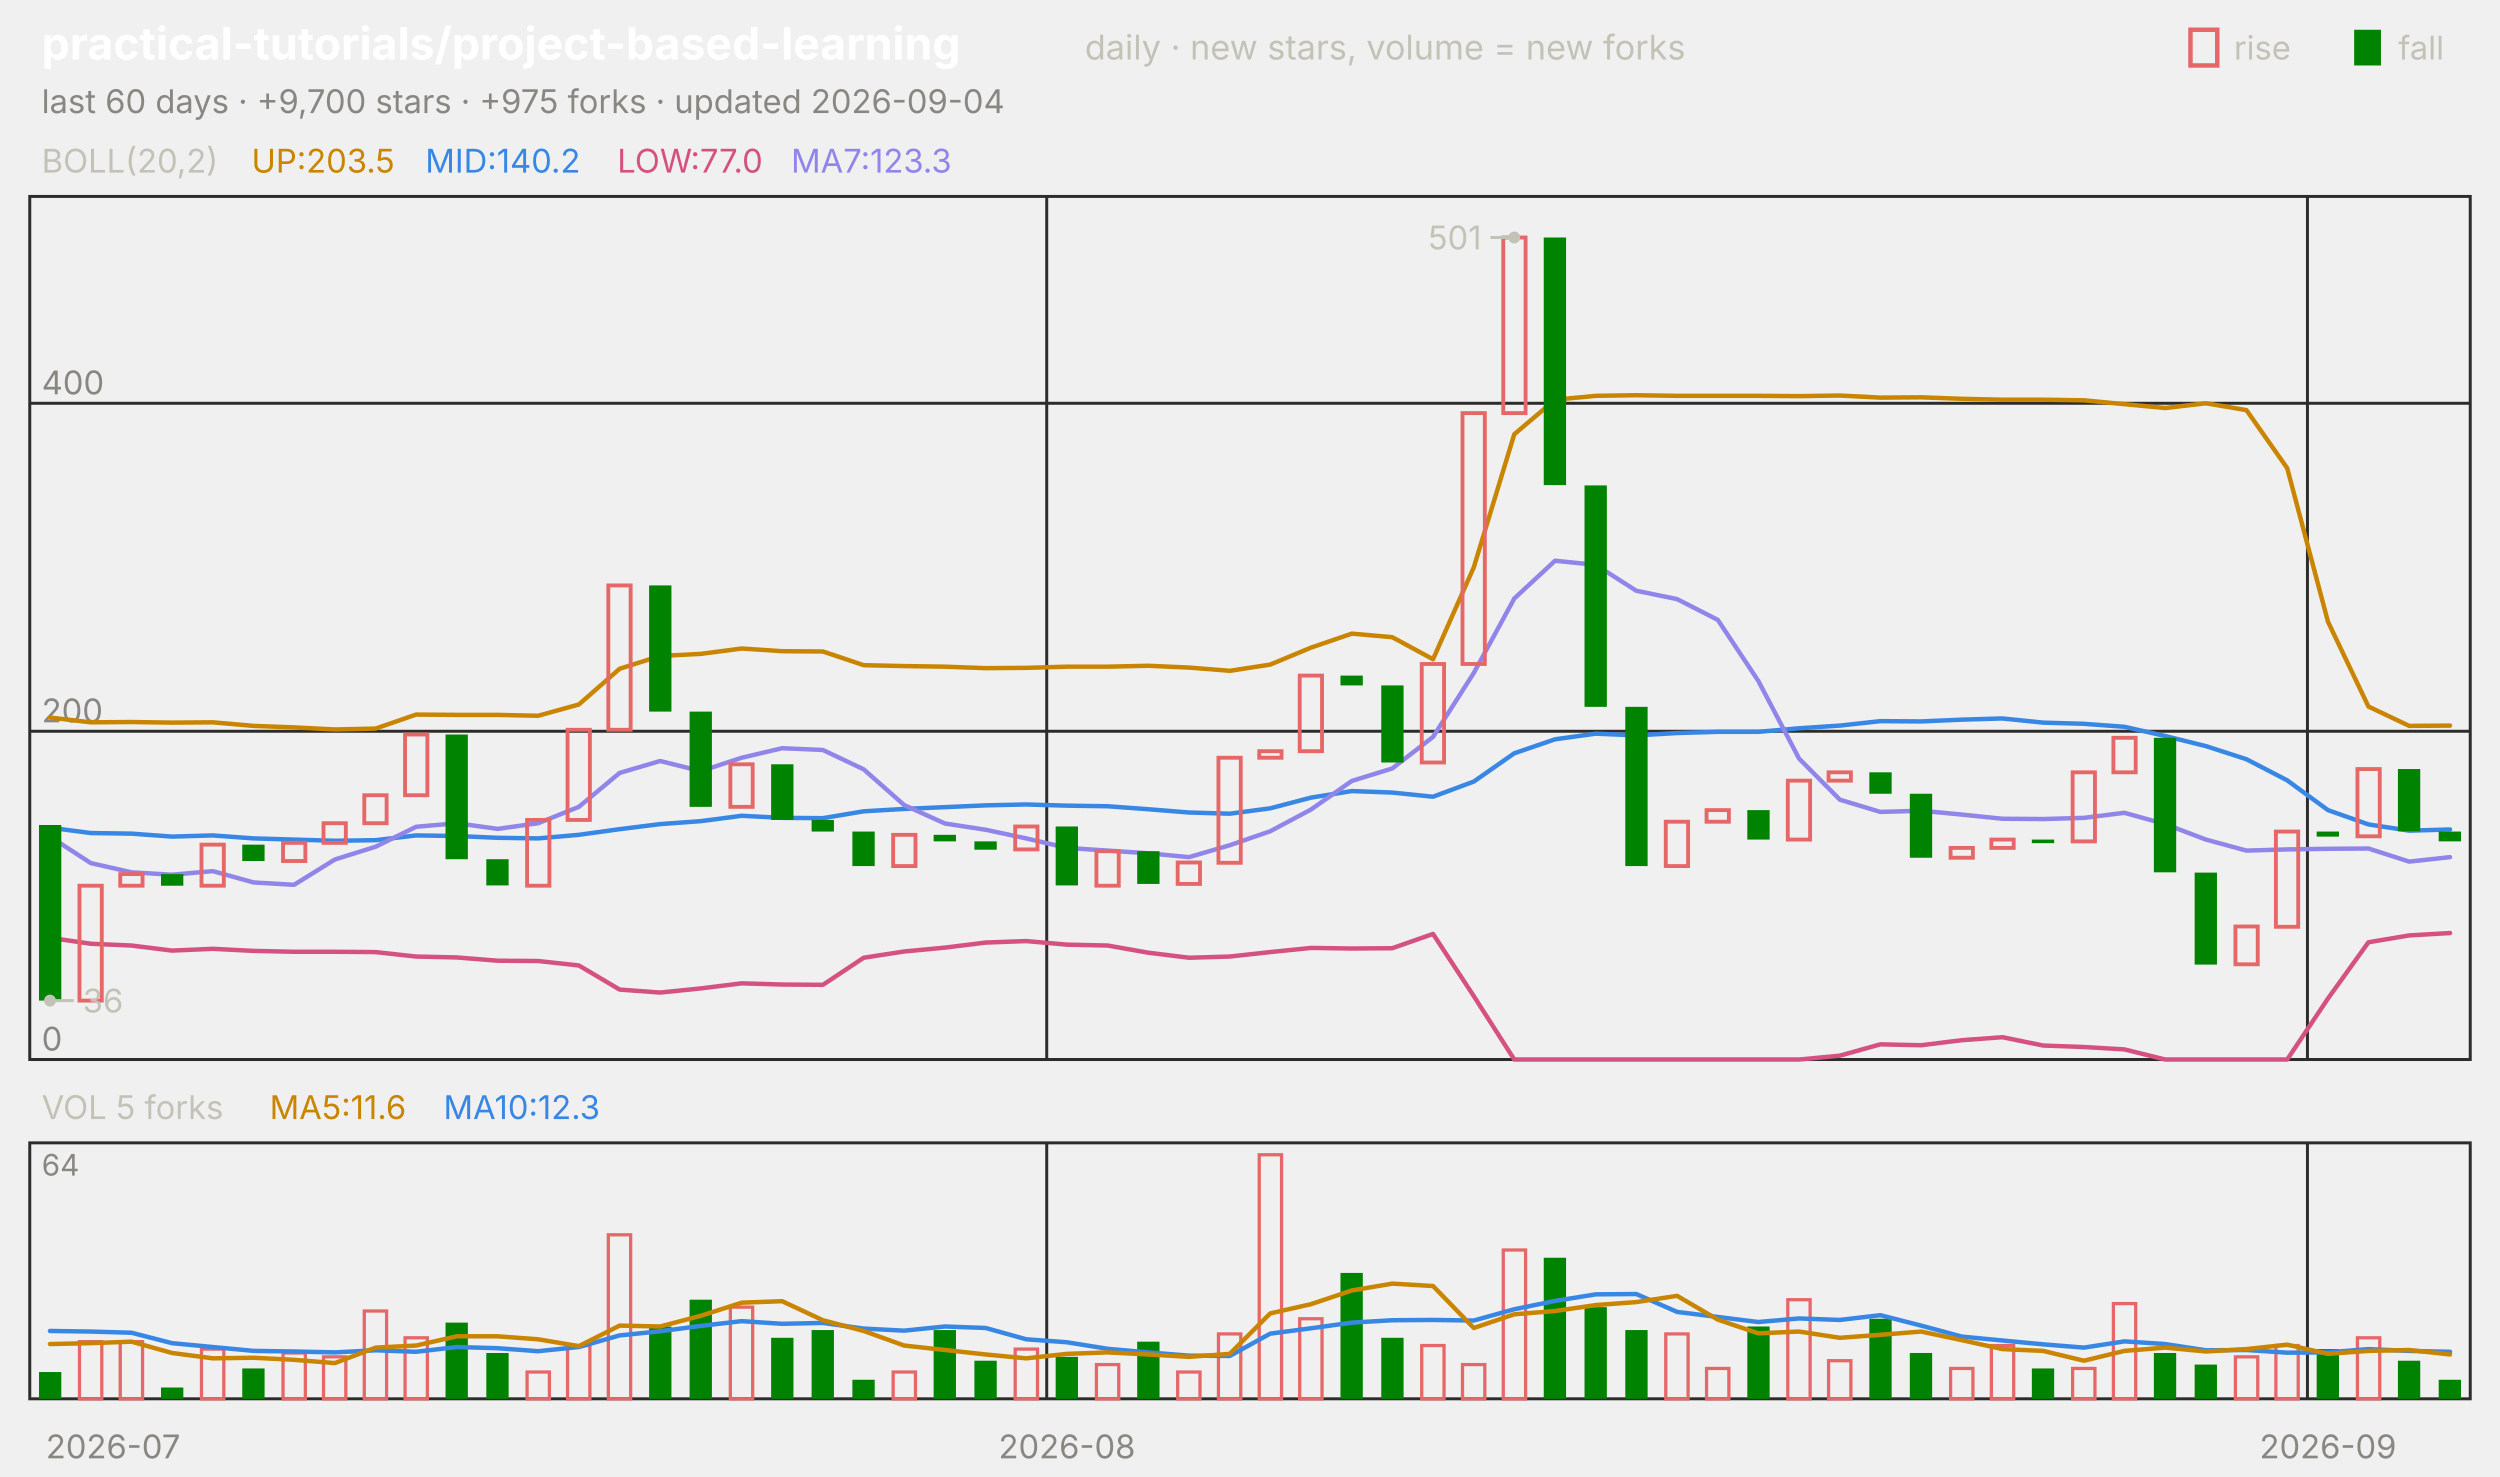
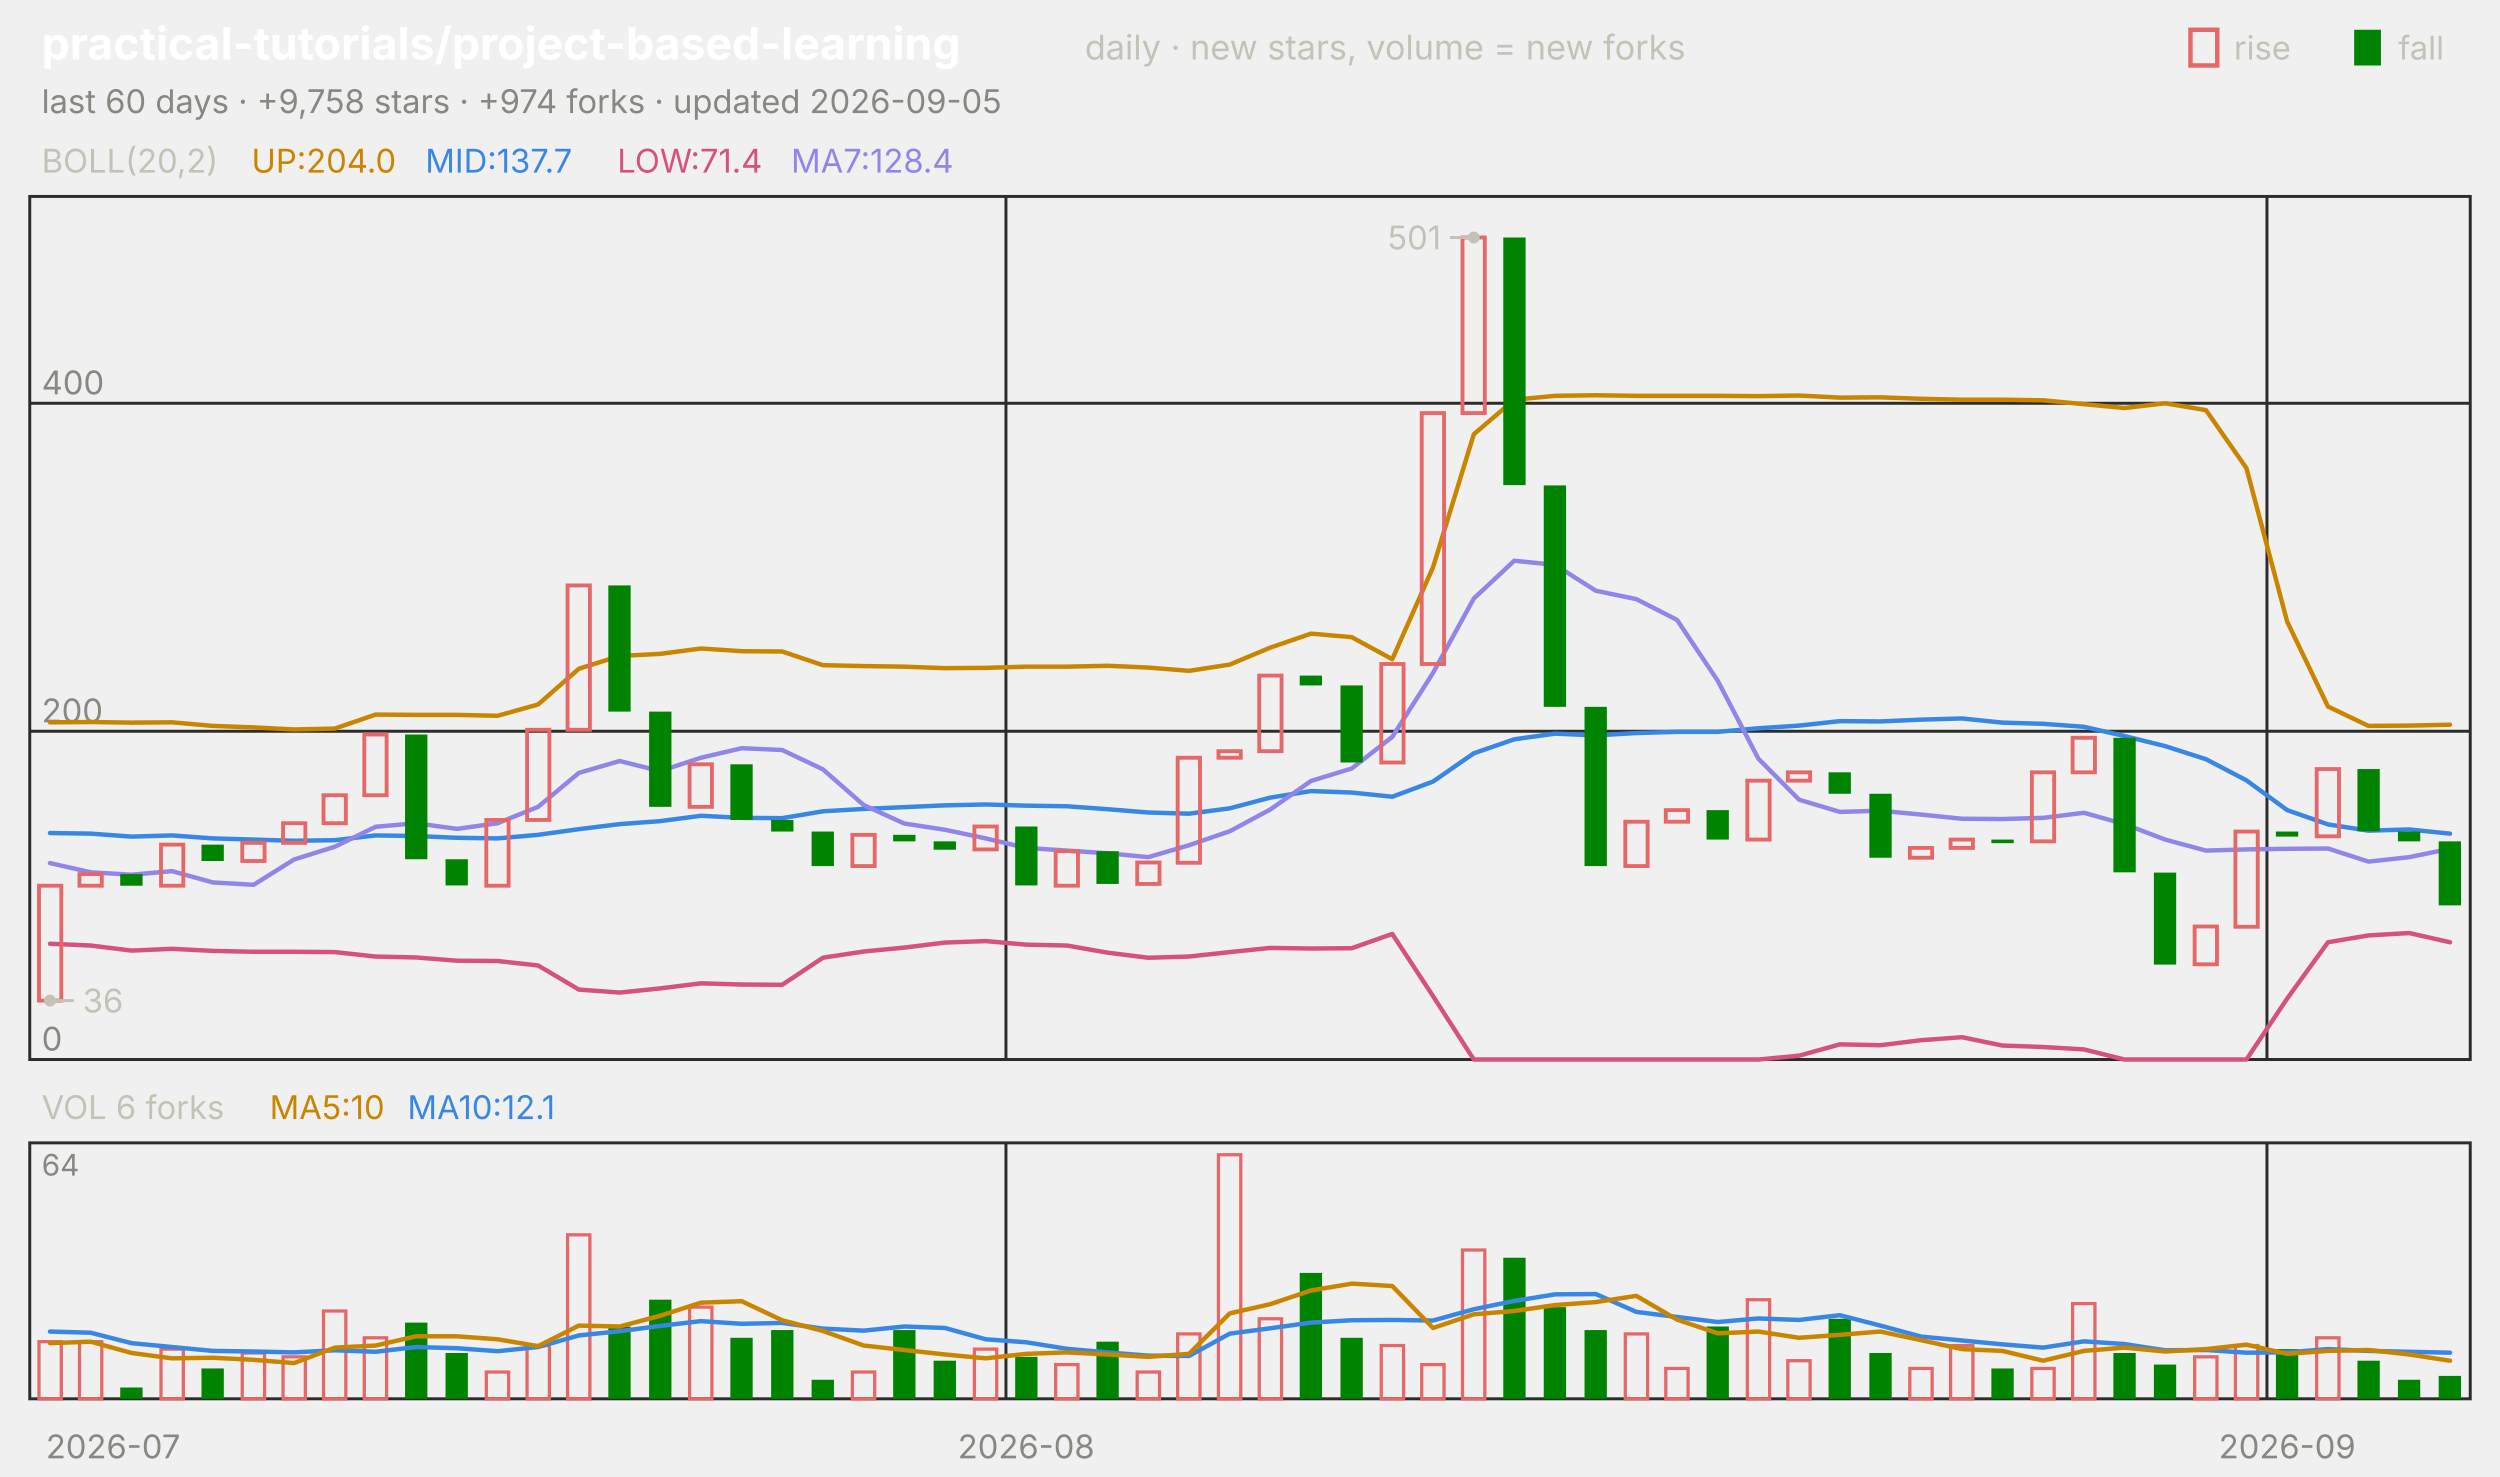
<svg xmlns="http://www.w3.org/2000/svg" viewBox="0 0 840 496" width="840" height="496" font-family="-apple-system,'Segoe UI',system-ui,sans-serif" role="img" aria-label="practical-tutorials/project-based-learning candlestick chart">
  <text x="14.0" y="20.0" font-size="15" fill="#ffffff" font-weight="650">practical-tutorials/project-based-learning</text>
  <text x="364.5" y="20.0" font-size="11.5" fill="#c3c2b7">daily · new stars, volume = new forks</text>
  <text x="805.8" y="20.0" font-size="11.0" fill="#c3c2b7">fall</text>
  <rect x="791" y="10" width="9" height="12" fill="#008300" />
  <text x="750.6" y="20.0" font-size="11.0" fill="#c3c2b7">rise</text>
  <rect x="736" y="10" width="9" height="12" fill="none" stroke="#e66767" stroke-width="1.5" />
-   <text x="14.0" y="38.0" font-size="11.0" fill="#898781">last 60 days · +9,700 stars · +975 forks · updated 2026-09-04</text>
+   <text x="14.0" y="38.0" font-size="11.0" fill="#898781">last 60 days · +9,758 stars · +974 forks · updated 2026-09-05</text>
  <rect x="10" y="66" width="820" height="290" fill="none" stroke="#2c2c2a" />
  <rect x="10" y="384" width="820" height="86" fill="none" stroke="#2c2c2a" />
  <text x="38.0" y="490.0" font-size="11.0" fill="#898781" text-anchor="middle">2026-07</text>
-   <line x1="351.7" y1="66.0" x2="351.7" y2="356.0" stroke="#2c2c2a" stroke-width="1.0" />
-   <line x1="351.7" y1="384.0" x2="351.7" y2="470.0" stroke="#2c2c2a" stroke-width="1.0" />
-   <text x="358.5" y="490.0" font-size="11.0" fill="#898781" text-anchor="middle">2026-08</text>
-   <line x1="775.3" y1="66.0" x2="775.3" y2="356.0" stroke="#2c2c2a" stroke-width="1.0" />
-   <line x1="775.3" y1="384.0" x2="775.3" y2="470.0" stroke="#2c2c2a" stroke-width="1.0" />
-   <text x="782.2" y="490.0" font-size="11.0" fill="#898781" text-anchor="middle">2026-09</text>
+   <line x1="338.0" y1="66.0" x2="338.0" y2="356.0" stroke="#2c2c2a" stroke-width="1.0" />
+   <line x1="338.0" y1="384.0" x2="338.0" y2="470.0" stroke="#2c2c2a" stroke-width="1.0" />
+   <text x="344.8" y="490.0" font-size="11.0" fill="#898781" text-anchor="middle">2026-08</text>
+   <line x1="761.7" y1="66.0" x2="761.7" y2="356.0" stroke="#2c2c2a" stroke-width="1.0" />
+   <line x1="761.7" y1="384.0" x2="761.7" y2="470.0" stroke="#2c2c2a" stroke-width="1.0" />
+   <text x="768.5" y="490.0" font-size="11.0" fill="#898781" text-anchor="middle">2026-09</text>
  <text x="14.0" y="58.0" font-size="11.0" fill="#c3c2b7">BOLL(20,2)</text>
-   <text x="84.5" y="58.0" font-size="11.0" fill="#c98500">UP:203.5</text>
-   <text x="142.9" y="58.0" font-size="11.0" fill="#3987e5">MID:140.2</text>
-   <text x="207.4" y="58.0" font-size="11.0" fill="#d55181">LOW:77.0</text>
-   <text x="265.8" y="58.0" font-size="11.0" fill="#9085e9">MA7:123.3</text>
+   <text x="84.5" y="58.0" font-size="11.0" fill="#c98500">UP:204.0</text>
+   <text x="142.9" y="58.0" font-size="11.0" fill="#3987e5">MID:137.7</text>
+   <text x="207.4" y="58.0" font-size="11.0" fill="#d55181">LOW:71.4</text>
+   <text x="265.8" y="58.0" font-size="11.0" fill="#9085e9">MA7:128.4</text>
  <line x1="10.0" y1="356.0" x2="830.0" y2="356.0" stroke="#2c2c2a" stroke-width="1.0" />
  <text x="14.0" y="353.0" font-size="11.0" fill="#898781">0</text>
  <line x1="10.0" y1="245.7" x2="830.0" y2="245.7" stroke="#2c2c2a" stroke-width="1.0" />
  <text x="14.0" y="242.7" font-size="11.0" fill="#898781">200</text>
  <line x1="10.0" y1="135.5" x2="830.0" y2="135.5" stroke="#2c2c2a" stroke-width="1.0" />
  <text x="14.0" y="132.5" font-size="11.0" fill="#898781">400</text>
-   <polyline points="16.8,241.1 30.5,242.7 44.2,242.6 57.8,242.8 71.5,242.7 85.2,243.9 98.8,244.4 112.5,245.1 126.2,244.8 139.8,240.1 153.5,240.2 167.2,240.2 180.8,240.5 194.5,236.7 208.2,224.7 221.8,220.4 235.5,219.7 249.2,217.9 262.8,218.8 276.5,218.9 290.2,223.5 303.8,223.8 317.5,224.0 331.2,224.5 344.8,224.4 358.5,224.0 372.2,224.0 385.8,223.7 399.5,224.3 413.2,225.4 426.8,223.3 440.5,217.6 454.2,212.9 467.8,214.1 481.5,221.5 495.2,190.6 508.8,145.9 522.5,134.3 536.2,133.0 549.8,132.8 563.5,133.0 577.2,133.0 590.8,133.0 604.5,133.1 618.2,132.9 631.8,133.6 645.5,133.5 659.2,134.0 672.8,134.3 686.5,134.3 700.2,134.5 713.8,135.8 727.5,137.1 741.2,135.5 754.8,137.8 768.5,157.3 782.2,208.9 795.8,237.4 809.5,243.9 823.2,243.8" fill="none" stroke="#c98500" stroke-width="1.5" stroke-linejoin="round" stroke-linecap="round" />
-   <polyline points="16.8,278.1 30.5,279.9 44.2,280.1 57.8,281.1 71.5,280.7 85.2,281.7 98.8,282.1 112.5,282.5 126.2,282.3 139.8,280.7 153.5,280.9 167.2,281.5 180.8,281.7 194.5,280.5 208.2,278.6 221.8,276.9 235.5,275.9 249.2,274.1 262.8,274.8 276.5,274.9 290.2,272.6 303.8,271.8 317.5,271.2 331.2,270.6 344.8,270.3 358.5,270.7 372.2,270.9 385.8,271.9 399.5,273.0 413.2,273.4 426.8,271.6 440.5,268.0 454.2,265.8 467.8,266.3 481.5,267.7 495.2,262.6 508.8,253.1 522.5,248.4 536.2,246.5 549.8,247.1 563.5,246.3 577.2,245.9 590.8,245.9 604.5,244.7 618.2,243.8 631.8,242.3 645.5,242.4 659.2,241.8 672.8,241.4 686.5,242.8 700.2,243.2 713.8,244.2 727.5,247.3 741.2,250.7 754.8,255.1 768.5,262.2 782.2,272.2 795.8,277.0 809.5,279.1 823.2,278.7" fill="none" stroke="#3987e5" stroke-width="1.5" stroke-linejoin="round" stroke-linecap="round" />
-   <polyline points="16.8,315.1 30.5,317.1 44.2,317.7 57.8,319.4 71.5,318.8 85.2,319.5 98.8,319.8 112.5,319.8 126.2,319.9 139.8,321.4 153.5,321.7 167.2,322.8 180.8,322.9 194.5,324.4 208.2,332.5 221.8,333.5 235.5,332.1 249.2,330.4 262.8,330.8 276.5,330.9 290.2,321.8 303.8,319.7 317.5,318.4 331.2,316.7 344.8,316.2 358.5,317.4 372.2,317.7 385.8,320.1 399.5,321.8 413.2,321.4 426.8,319.9 440.5,318.5 454.2,318.7 467.8,318.6 481.5,313.8 495.2,334.7 508.8,356.0 522.5,356.0 536.2,356.0 549.8,356.0 563.5,356.0 577.2,356.0 590.8,356.0 604.5,356.0 618.2,354.7 631.8,350.9 645.5,351.2 659.2,349.5 672.8,348.5 686.5,351.3 700.2,351.8 713.8,352.6 727.5,356.0 741.2,356.0 754.8,356.0 768.5,356.0 782.2,335.5 795.8,316.6 809.5,314.3 823.2,313.5" fill="none" stroke="#d55181" stroke-width="1.5" stroke-linejoin="round" stroke-linecap="round" />
-   <polyline points="16.8,281.1 30.5,290.0 44.2,293.1 57.8,293.9 71.5,292.7 85.2,296.5 98.8,297.3 112.5,288.8 126.2,284.5 139.8,277.8 153.5,276.6 167.2,278.5 180.8,276.6 194.5,271.1 208.2,259.7 221.8,255.7 235.5,259.1 249.2,254.6 262.8,251.4 276.5,252.0 290.2,258.5 303.8,270.5 317.5,276.7 331.2,278.8 344.8,281.7 358.5,284.9 372.2,285.8 385.8,286.7 399.5,288.0 413.2,284.0 426.8,279.3 440.5,272.0 454.2,262.4 467.8,258.2 481.5,247.6 495.2,226.1 508.8,201.1 522.5,188.4 536.2,189.8 549.8,198.5 563.5,201.3 577.2,208.3 590.8,228.8 604.5,254.9 618.2,268.7 631.8,272.8 645.5,272.4 659.2,273.7 672.8,275.1 686.5,275.2 700.2,274.8 713.8,273.1 727.5,276.9 741.2,282.1 754.8,285.8 768.5,285.4 782.2,285.2 795.8,285.1 809.5,289.5 823.2,288.0" fill="none" stroke="#9085e9" stroke-width="1.5" stroke-linejoin="round" stroke-linecap="round" />
-   <rect x="13.1" y="277.2" width="7.5" height="59.0" fill="#008300" />
-   <rect x="26.7" y="297.6" width="7.5" height="38.6" fill="none" stroke="#e66767" stroke-width="1.3" />
-   <rect x="40.4" y="293.7" width="7.5" height="3.9" fill="none" stroke="#e66767" stroke-width="1.3" />
-   <rect x="54.1" y="293.7" width="7.5" height="3.9" fill="#008300" />
-   <rect x="67.7" y="283.8" width="7.5" height="13.8" fill="none" stroke="#e66767" stroke-width="1.3" />
-   <rect x="81.4" y="283.8" width="7.5" height="5.5" fill="#008300" />
-   <rect x="95.1" y="283.2" width="7.5" height="6.1" fill="none" stroke="#e66767" stroke-width="1.3" />
-   <rect x="108.7" y="276.6" width="7.5" height="6.6" fill="none" stroke="#e66767" stroke-width="1.3" />
-   <rect x="122.4" y="267.2" width="7.5" height="9.4" fill="none" stroke="#e66767" stroke-width="1.3" />
-   <rect x="136.1" y="246.8" width="7.5" height="20.4" fill="none" stroke="#e66767" stroke-width="1.3" />
-   <rect x="149.7" y="246.8" width="7.5" height="41.9" fill="#008300" />
-   <rect x="163.4" y="288.7" width="7.5" height="8.8" fill="#008300" />
-   <rect x="177.1" y="275.5" width="7.5" height="22.1" fill="none" stroke="#e66767" stroke-width="1.3" />
-   <rect x="190.7" y="245.2" width="7.5" height="30.3" fill="none" stroke="#e66767" stroke-width="1.3" />
-   <rect x="204.4" y="196.7" width="7.5" height="48.5" fill="none" stroke="#e66767" stroke-width="1.3" />
-   <rect x="218.1" y="196.7" width="7.5" height="42.4" fill="#008300" />
-   <rect x="231.7" y="239.1" width="7.5" height="32.0" fill="#008300" />
-   <rect x="245.4" y="256.8" width="7.5" height="14.3" fill="none" stroke="#e66767" stroke-width="1.3" />
-   <rect x="259.1" y="256.8" width="7.5" height="18.7" fill="#008300" />
-   <rect x="272.7" y="275.5" width="7.5" height="3.9" fill="#008300" />
-   <rect x="286.4" y="279.4" width="7.5" height="11.6" fill="#008300" />
-   <rect x="300.1" y="280.5" width="7.5" height="10.5" fill="none" stroke="#e66767" stroke-width="1.3" />
-   <rect x="313.7" y="280.5" width="7.5" height="2.2" fill="#008300" />
-   <rect x="327.4" y="282.7" width="7.5" height="2.8" fill="#008300" />
-   <rect x="341.1" y="277.7" width="7.5" height="7.7" fill="none" stroke="#e66767" stroke-width="1.3" />
-   <rect x="354.7" y="277.7" width="7.5" height="19.8" fill="#008300" />
-   <rect x="368.4" y="286.0" width="7.5" height="11.6" fill="none" stroke="#e66767" stroke-width="1.3" />
-   <rect x="382.1" y="286.0" width="7.5" height="11.0" fill="#008300" />
-   <rect x="395.7" y="289.8" width="7.5" height="7.2" fill="none" stroke="#e66767" stroke-width="1.3" />
-   <rect x="409.4" y="254.6" width="7.5" height="35.3" fill="none" stroke="#e66767" stroke-width="1.3" />
-   <rect x="423.1" y="252.4" width="7.5" height="2.2" fill="none" stroke="#e66767" stroke-width="1.3" />
-   <rect x="436.7" y="227.0" width="7.5" height="25.4" fill="none" stroke="#e66767" stroke-width="1.3" />
-   <rect x="450.4" y="227.0" width="7.5" height="3.3" fill="#008300" />
-   <rect x="464.1" y="230.3" width="7.5" height="25.9" fill="#008300" />
-   <rect x="477.7" y="223.1" width="7.5" height="33.1" fill="none" stroke="#e66767" stroke-width="1.3" />
-   <rect x="491.4" y="138.8" width="7.5" height="84.3" fill="none" stroke="#e66767" stroke-width="1.3" />
-   <rect x="505.1" y="79.8" width="7.5" height="59.0" fill="none" stroke="#e66767" stroke-width="1.3" />
-   <rect x="518.7" y="79.8" width="7.5" height="83.2" fill="#008300" />
-   <rect x="532.4" y="163.1" width="7.5" height="74.4" fill="#008300" />
-   <rect x="546.1" y="237.5" width="7.5" height="53.5" fill="#008300" />
-   <rect x="559.7" y="276.1" width="7.5" height="14.9" fill="none" stroke="#e66767" stroke-width="1.3" />
-   <rect x="573.4" y="272.2" width="7.5" height="3.9" fill="none" stroke="#e66767" stroke-width="1.3" />
-   <rect x="587.1" y="272.2" width="7.5" height="9.9" fill="#008300" />
-   <rect x="600.7" y="262.3" width="7.5" height="19.8" fill="none" stroke="#e66767" stroke-width="1.3" />
-   <rect x="614.4" y="259.5" width="7.5" height="2.8" fill="none" stroke="#e66767" stroke-width="1.3" />
-   <rect x="628.1" y="259.5" width="7.5" height="7.2" fill="#008300" />
-   <rect x="641.7" y="266.7" width="7.5" height="21.5" fill="#008300" />
-   <rect x="655.4" y="284.9" width="7.5" height="3.3" fill="none" stroke="#e66767" stroke-width="1.3" />
-   <rect x="669.1" y="282.1" width="7.5" height="2.8" fill="none" stroke="#e66767" stroke-width="1.3" />
-   <rect x="682.7" y="282.1" width="7.5" height="1.2" fill="#008300" />
-   <rect x="696.4" y="259.5" width="7.5" height="23.2" fill="none" stroke="#e66767" stroke-width="1.3" />
-   <rect x="710.1" y="247.9" width="7.5" height="11.6" fill="none" stroke="#e66767" stroke-width="1.3" />
-   <rect x="723.7" y="247.9" width="7.5" height="45.2" fill="#008300" />
-   <rect x="737.4" y="293.2" width="7.5" height="30.9" fill="#008300" />
-   <rect x="751.1" y="311.3" width="7.5" height="12.7" fill="none" stroke="#e66767" stroke-width="1.3" />
-   <rect x="764.7" y="279.4" width="7.5" height="32.0" fill="none" stroke="#e66767" stroke-width="1.3" />
-   <rect x="778.4" y="279.4" width="7.5" height="1.7" fill="#008300" />
-   <rect x="792.1" y="258.4" width="7.5" height="22.6" fill="none" stroke="#e66767" stroke-width="1.3" />
-   <rect x="805.7" y="258.4" width="7.5" height="20.9" fill="#008300" />
-   <rect x="819.4" y="279.4" width="7.5" height="3.3" fill="#008300" />
-   <circle cx="508.8" cy="79.8" r="2" fill="#c3c2b7" />
-   <line x1="508.8" y1="79.8" x2="500.8" y2="79.8" stroke="#c3c2b7" stroke-width="1.0" />
-   <text x="497.8" y="83.8" font-size="11.0" fill="#c3c2b7" text-anchor="end">501</text>
+   <polyline points="16.8,242.7 30.5,242.6 44.2,242.8 57.8,242.7 71.5,243.9 85.2,244.4 98.8,245.1 112.5,244.8 126.2,240.1 139.8,240.2 153.5,240.2 167.2,240.5 180.8,236.7 194.5,224.7 208.2,220.4 221.8,219.7 235.5,217.9 249.2,218.8 262.8,218.9 276.5,223.5 290.2,223.8 303.8,224.0 317.5,224.5 331.2,224.4 344.8,224.0 358.5,224.0 372.2,223.7 385.8,224.3 399.5,225.4 413.2,223.3 426.8,217.6 440.5,212.9 454.2,214.1 467.8,221.5 481.5,190.6 495.2,145.9 508.8,134.3 522.5,133.0 536.2,132.8 549.8,133.0 563.5,133.0 577.2,133.0 590.8,133.1 604.5,132.9 618.2,133.6 631.8,133.5 645.5,134.0 659.2,134.3 672.8,134.3 686.5,134.5 700.2,135.8 713.8,137.1 727.5,135.5 741.2,137.8 754.8,157.3 768.5,208.9 782.2,237.4 795.8,243.9 809.5,243.8 823.2,243.5" fill="none" stroke="#c98500" stroke-width="1.5" stroke-linejoin="round" stroke-linecap="round" />
+   <polyline points="16.8,279.9 30.5,280.1 44.2,281.1 57.8,280.7 71.5,281.7 85.2,282.1 98.8,282.5 112.5,282.3 126.2,280.7 139.8,280.9 153.5,281.5 167.2,281.7 180.8,280.5 194.5,278.6 208.2,276.9 221.8,275.9 235.5,274.1 249.2,274.8 262.8,274.9 276.5,272.6 290.2,271.8 303.8,271.2 317.5,270.6 331.2,270.3 344.8,270.7 358.5,270.9 372.2,271.9 385.8,273.0 399.5,273.4 413.2,271.6 426.8,268.0 440.5,265.8 454.2,266.3 467.8,267.7 481.5,262.6 495.2,253.1 508.8,248.4 522.5,246.5 536.2,247.1 549.8,246.3 563.5,245.9 577.2,245.9 590.8,244.7 604.5,243.8 618.2,242.3 631.8,242.4 645.5,241.8 659.2,241.4 672.8,242.8 686.5,243.2 700.2,244.2 713.8,247.3 727.5,250.7 741.2,255.1 754.8,262.2 768.5,272.2 782.2,277.0 795.8,279.1 809.5,278.7 823.2,280.1" fill="none" stroke="#3987e5" stroke-width="1.5" stroke-linejoin="round" stroke-linecap="round" />
+   <polyline points="16.8,317.1 30.5,317.7 44.2,319.4 57.8,318.8 71.5,319.5 85.2,319.8 98.8,319.8 112.5,319.9 126.2,321.4 139.8,321.7 153.5,322.8 167.2,322.9 180.8,324.4 194.5,332.5 208.2,333.5 221.8,332.1 235.5,330.4 249.2,330.8 262.8,330.9 276.5,321.8 290.2,319.7 303.8,318.4 317.5,316.7 331.2,316.2 344.8,317.4 358.5,317.7 372.2,320.1 385.8,321.8 399.5,321.4 413.2,319.9 426.8,318.5 440.5,318.7 454.2,318.6 467.8,313.8 481.5,334.7 495.2,356.0 508.8,356.0 522.5,356.0 536.2,356.0 549.8,356.0 563.5,356.0 577.2,356.0 590.8,356.0 604.5,354.7 618.2,350.9 631.8,351.2 645.5,349.5 659.2,348.5 672.8,351.3 686.5,351.8 700.2,352.6 713.8,356.0 727.5,356.0 741.2,356.0 754.8,356.0 768.5,335.5 782.2,316.6 795.8,314.3 809.5,313.5 823.2,316.6" fill="none" stroke="#d55181" stroke-width="1.5" stroke-linejoin="round" stroke-linecap="round" />
+   <polyline points="16.8,290.0 30.5,293.1 44.2,293.9 57.8,292.7 71.5,296.5 85.2,297.3 98.8,288.8 112.5,284.5 126.2,277.8 139.8,276.6 153.5,278.5 167.2,276.6 180.8,271.1 194.5,259.7 208.2,255.7 221.8,259.1 235.5,254.6 249.2,251.4 262.8,252.0 276.5,258.5 290.2,270.5 303.8,276.7 317.5,278.8 331.2,281.7 344.8,284.9 358.5,285.8 372.2,286.7 385.8,288.0 399.5,284.0 413.2,279.3 426.8,272.0 440.5,262.4 454.2,258.2 467.8,247.6 481.5,226.1 495.2,201.1 508.8,188.4 522.5,189.8 536.2,198.5 549.8,201.3 563.5,208.3 577.2,228.8 590.8,254.9 604.5,268.7 618.2,272.8 631.8,272.4 645.5,273.7 659.2,275.1 672.8,275.2 686.5,274.8 700.2,273.1 713.8,276.9 727.5,282.1 741.2,285.8 754.8,285.4 768.5,285.2 782.2,285.1 795.8,289.5 809.5,288.0 823.2,285.2" fill="none" stroke="#9085e9" stroke-width="1.5" stroke-linejoin="round" stroke-linecap="round" />
+   <rect x="13.1" y="297.6" width="7.5" height="38.6" fill="none" stroke="#e66767" stroke-width="1.3" />
+   <rect x="26.7" y="293.7" width="7.5" height="3.9" fill="none" stroke="#e66767" stroke-width="1.3" />
+   <rect x="40.4" y="293.7" width="7.5" height="3.9" fill="#008300" />
+   <rect x="54.1" y="283.8" width="7.5" height="13.8" fill="none" stroke="#e66767" stroke-width="1.3" />
+   <rect x="67.7" y="283.8" width="7.5" height="5.5" fill="#008300" />
+   <rect x="81.4" y="283.2" width="7.5" height="6.1" fill="none" stroke="#e66767" stroke-width="1.3" />
+   <rect x="95.1" y="276.6" width="7.5" height="6.6" fill="none" stroke="#e66767" stroke-width="1.3" />
+   <rect x="108.7" y="267.2" width="7.5" height="9.4" fill="none" stroke="#e66767" stroke-width="1.3" />
+   <rect x="122.4" y="246.8" width="7.5" height="20.4" fill="none" stroke="#e66767" stroke-width="1.3" />
+   <rect x="136.1" y="246.8" width="7.5" height="41.9" fill="#008300" />
+   <rect x="149.7" y="288.7" width="7.5" height="8.8" fill="#008300" />
+   <rect x="163.4" y="275.5" width="7.5" height="22.1" fill="none" stroke="#e66767" stroke-width="1.3" />
+   <rect x="177.1" y="245.2" width="7.5" height="30.3" fill="none" stroke="#e66767" stroke-width="1.3" />
+   <rect x="190.7" y="196.7" width="7.5" height="48.5" fill="none" stroke="#e66767" stroke-width="1.3" />
+   <rect x="204.4" y="196.7" width="7.5" height="42.4" fill="#008300" />
+   <rect x="218.1" y="239.1" width="7.5" height="32.0" fill="#008300" />
+   <rect x="231.7" y="256.8" width="7.5" height="14.3" fill="none" stroke="#e66767" stroke-width="1.3" />
+   <rect x="245.4" y="256.8" width="7.5" height="18.7" fill="#008300" />
+   <rect x="259.1" y="275.5" width="7.5" height="3.9" fill="#008300" />
+   <rect x="272.7" y="279.4" width="7.5" height="11.6" fill="#008300" />
+   <rect x="286.4" y="280.5" width="7.5" height="10.5" fill="none" stroke="#e66767" stroke-width="1.3" />
+   <rect x="300.1" y="280.5" width="7.5" height="2.2" fill="#008300" />
+   <rect x="313.7" y="282.7" width="7.5" height="2.8" fill="#008300" />
+   <rect x="327.4" y="277.7" width="7.5" height="7.7" fill="none" stroke="#e66767" stroke-width="1.3" />
+   <rect x="341.1" y="277.7" width="7.5" height="19.8" fill="#008300" />
+   <rect x="354.7" y="286.0" width="7.5" height="11.6" fill="none" stroke="#e66767" stroke-width="1.3" />
+   <rect x="368.4" y="286.0" width="7.5" height="11.0" fill="#008300" />
+   <rect x="382.1" y="289.8" width="7.5" height="7.2" fill="none" stroke="#e66767" stroke-width="1.3" />
+   <rect x="395.7" y="254.6" width="7.5" height="35.3" fill="none" stroke="#e66767" stroke-width="1.3" />
+   <rect x="409.4" y="252.4" width="7.5" height="2.2" fill="none" stroke="#e66767" stroke-width="1.3" />
+   <rect x="423.1" y="227.0" width="7.5" height="25.4" fill="none" stroke="#e66767" stroke-width="1.3" />
+   <rect x="436.7" y="227.0" width="7.5" height="3.3" fill="#008300" />
+   <rect x="450.4" y="230.3" width="7.5" height="25.9" fill="#008300" />
+   <rect x="464.1" y="223.1" width="7.5" height="33.1" fill="none" stroke="#e66767" stroke-width="1.3" />
+   <rect x="477.7" y="138.8" width="7.5" height="84.3" fill="none" stroke="#e66767" stroke-width="1.3" />
+   <rect x="491.4" y="79.8" width="7.5" height="59.0" fill="none" stroke="#e66767" stroke-width="1.3" />
+   <rect x="505.1" y="79.8" width="7.5" height="83.2" fill="#008300" />
+   <rect x="518.7" y="163.1" width="7.5" height="74.4" fill="#008300" />
+   <rect x="532.4" y="237.5" width="7.5" height="53.5" fill="#008300" />
+   <rect x="546.1" y="276.1" width="7.5" height="14.9" fill="none" stroke="#e66767" stroke-width="1.3" />
+   <rect x="559.7" y="272.2" width="7.5" height="3.9" fill="none" stroke="#e66767" stroke-width="1.3" />
+   <rect x="573.4" y="272.2" width="7.5" height="9.9" fill="#008300" />
+   <rect x="587.1" y="262.3" width="7.5" height="19.8" fill="none" stroke="#e66767" stroke-width="1.3" />
+   <rect x="600.7" y="259.5" width="7.5" height="2.8" fill="none" stroke="#e66767" stroke-width="1.3" />
+   <rect x="614.4" y="259.5" width="7.5" height="7.2" fill="#008300" />
+   <rect x="628.1" y="266.7" width="7.5" height="21.5" fill="#008300" />
+   <rect x="641.7" y="284.9" width="7.5" height="3.3" fill="none" stroke="#e66767" stroke-width="1.3" />
+   <rect x="655.4" y="282.1" width="7.5" height="2.8" fill="none" stroke="#e66767" stroke-width="1.3" />
+   <rect x="669.1" y="282.1" width="7.5" height="1.2" fill="#008300" />
+   <rect x="682.7" y="259.5" width="7.5" height="23.2" fill="none" stroke="#e66767" stroke-width="1.3" />
+   <rect x="696.4" y="247.9" width="7.5" height="11.6" fill="none" stroke="#e66767" stroke-width="1.3" />
+   <rect x="710.1" y="247.9" width="7.5" height="45.2" fill="#008300" />
+   <rect x="723.7" y="293.2" width="7.5" height="30.9" fill="#008300" />
+   <rect x="737.4" y="311.3" width="7.5" height="12.7" fill="none" stroke="#e66767" stroke-width="1.3" />
+   <rect x="751.1" y="279.4" width="7.5" height="32.0" fill="none" stroke="#e66767" stroke-width="1.3" />
+   <rect x="764.7" y="279.4" width="7.5" height="1.7" fill="#008300" />
+   <rect x="778.4" y="258.4" width="7.5" height="22.6" fill="none" stroke="#e66767" stroke-width="1.3" />
+   <rect x="792.1" y="258.4" width="7.5" height="20.9" fill="#008300" />
+   <rect x="805.7" y="279.4" width="7.5" height="3.3" fill="#008300" />
+   <rect x="819.4" y="282.7" width="7.5" height="21.5" fill="#008300" />
+   <circle cx="495.2" cy="79.8" r="2" fill="#c3c2b7" />
+   <line x1="495.2" y1="79.8" x2="487.2" y2="79.8" stroke="#c3c2b7" stroke-width="1.0" />
+   <text x="484.2" y="83.8" font-size="11.0" fill="#c3c2b7" text-anchor="end">501</text>
  <circle cx="16.8" cy="336.2" r="2" fill="#c3c2b7" />
  <line x1="16.8" y1="336.2" x2="24.8" y2="336.2" stroke="#c3c2b7" stroke-width="1.0" />
  <text x="27.8" y="340.2" font-size="11.0" fill="#c3c2b7">36</text>
-   <text x="14.0" y="376.0" font-size="11.0" fill="#c3c2b7">VOL 5 forks</text>
-   <text x="90.6" y="376.0" font-size="11.0" fill="#c98500">MA5:11.6</text>
-   <text x="149.0" y="376.0" font-size="11.0" fill="#3987e5">MA10:12.3</text>
+   <text x="14.0" y="376.0" font-size="11.0" fill="#c3c2b7">VOL 6 forks</text>
+   <text x="90.6" y="376.0" font-size="11.0" fill="#c98500">MA5:10</text>
+   <text x="136.9" y="376.0" font-size="11.0" fill="#3987e5">MA10:12.1</text>
  <text x="14.0" y="395.0" font-size="10" fill="#898781">64</text>
-   <rect x="13.1" y="461.0" width="7.5" height="9.0" fill="#008300" />
+   <rect x="13.1" y="450.8" width="7.5" height="19.2" fill="none" stroke="#e66767" stroke-width="1.1" />
  <rect x="26.7" y="450.8" width="7.5" height="19.2" fill="none" stroke="#e66767" stroke-width="1.1" />
-   <rect x="40.4" y="450.8" width="7.5" height="19.2" fill="none" stroke="#e66767" stroke-width="1.1" />
-   <rect x="54.1" y="466.2" width="7.5" height="3.8" fill="#008300" />
-   <rect x="67.7" y="453.3" width="7.5" height="16.7" fill="none" stroke="#e66767" stroke-width="1.1" />
-   <rect x="81.4" y="459.8" width="7.5" height="10.2" fill="#008300" />
-   <rect x="95.1" y="454.6" width="7.5" height="15.4" fill="none" stroke="#e66767" stroke-width="1.1" />
-   <rect x="108.7" y="455.9" width="7.5" height="14.1" fill="none" stroke="#e66767" stroke-width="1.1" />
-   <rect x="122.4" y="440.5" width="7.5" height="29.5" fill="none" stroke="#e66767" stroke-width="1.1" />
-   <rect x="136.1" y="449.5" width="7.5" height="20.5" fill="none" stroke="#e66767" stroke-width="1.1" />
-   <rect x="149.7" y="444.4" width="7.5" height="25.6" fill="#008300" />
-   <rect x="163.4" y="454.6" width="7.5" height="15.4" fill="#008300" />
-   <rect x="177.1" y="461.0" width="7.5" height="9.0" fill="none" stroke="#e66767" stroke-width="1.1" />
-   <rect x="190.7" y="452.1" width="7.5" height="17.9" fill="none" stroke="#e66767" stroke-width="1.1" />
-   <rect x="204.4" y="414.9" width="7.5" height="55.1" fill="none" stroke="#e66767" stroke-width="1.1" />
-   <rect x="218.1" y="445.7" width="7.5" height="24.3" fill="#008300" />
-   <rect x="231.7" y="436.7" width="7.5" height="33.3" fill="#008300" />
-   <rect x="245.4" y="439.2" width="7.5" height="30.8" fill="none" stroke="#e66767" stroke-width="1.1" />
-   <rect x="259.1" y="449.5" width="7.5" height="20.5" fill="#008300" />
-   <rect x="272.7" y="446.9" width="7.5" height="23.1" fill="#008300" />
-   <rect x="286.4" y="463.6" width="7.5" height="6.4" fill="#008300" />
-   <rect x="300.1" y="461.0" width="7.5" height="9.0" fill="none" stroke="#e66767" stroke-width="1.1" />
-   <rect x="313.7" y="446.9" width="7.5" height="23.1" fill="#008300" />
-   <rect x="327.4" y="457.2" width="7.5" height="12.8" fill="#008300" />
-   <rect x="341.1" y="453.3" width="7.5" height="16.7" fill="none" stroke="#e66767" stroke-width="1.1" />
-   <rect x="354.7" y="455.9" width="7.5" height="14.1" fill="#008300" />
-   <rect x="368.4" y="458.5" width="7.5" height="11.5" fill="none" stroke="#e66767" stroke-width="1.1" />
-   <rect x="382.1" y="450.8" width="7.5" height="19.2" fill="#008300" />
-   <rect x="395.7" y="461.0" width="7.5" height="9.0" fill="none" stroke="#e66767" stroke-width="1.1" />
-   <rect x="409.4" y="448.2" width="7.5" height="21.8" fill="none" stroke="#e66767" stroke-width="1.1" />
-   <rect x="423.1" y="388.0" width="7.5" height="82.0" fill="none" stroke="#e66767" stroke-width="1.1" />
-   <rect x="436.7" y="443.1" width="7.5" height="26.9" fill="none" stroke="#e66767" stroke-width="1.1" />
-   <rect x="450.4" y="427.7" width="7.5" height="42.3" fill="#008300" />
-   <rect x="464.1" y="449.5" width="7.5" height="20.5" fill="#008300" />
-   <rect x="477.7" y="452.1" width="7.5" height="17.9" fill="none" stroke="#e66767" stroke-width="1.1" />
-   <rect x="491.4" y="458.5" width="7.5" height="11.5" fill="none" stroke="#e66767" stroke-width="1.1" />
-   <rect x="505.1" y="420.0" width="7.5" height="50.0" fill="none" stroke="#e66767" stroke-width="1.1" />
-   <rect x="518.7" y="422.6" width="7.5" height="47.4" fill="#008300" />
-   <rect x="532.4" y="439.2" width="7.5" height="30.8" fill="#008300" />
-   <rect x="546.1" y="446.9" width="7.5" height="23.1" fill="#008300" />
-   <rect x="559.7" y="448.2" width="7.5" height="21.8" fill="none" stroke="#e66767" stroke-width="1.1" />
-   <rect x="573.4" y="459.8" width="7.5" height="10.2" fill="none" stroke="#e66767" stroke-width="1.1" />
-   <rect x="587.1" y="445.7" width="7.5" height="24.3" fill="#008300" />
-   <rect x="600.7" y="436.7" width="7.5" height="33.3" fill="none" stroke="#e66767" stroke-width="1.1" />
-   <rect x="614.4" y="457.2" width="7.5" height="12.8" fill="none" stroke="#e66767" stroke-width="1.1" />
-   <rect x="628.1" y="443.1" width="7.5" height="26.9" fill="#008300" />
-   <rect x="641.7" y="454.6" width="7.5" height="15.4" fill="#008300" />
-   <rect x="655.4" y="459.8" width="7.5" height="10.2" fill="none" stroke="#e66767" stroke-width="1.1" />
-   <rect x="669.1" y="452.1" width="7.5" height="17.9" fill="none" stroke="#e66767" stroke-width="1.1" />
-   <rect x="682.7" y="459.8" width="7.5" height="10.2" fill="#008300" />
-   <rect x="696.4" y="459.8" width="7.5" height="10.2" fill="none" stroke="#e66767" stroke-width="1.1" />
-   <rect x="710.1" y="438.0" width="7.5" height="32.0" fill="none" stroke="#e66767" stroke-width="1.1" />
-   <rect x="723.7" y="454.6" width="7.5" height="15.4" fill="#008300" />
-   <rect x="737.4" y="458.5" width="7.5" height="11.5" fill="#008300" />
-   <rect x="751.1" y="455.9" width="7.5" height="14.1" fill="none" stroke="#e66767" stroke-width="1.1" />
-   <rect x="764.7" y="452.1" width="7.5" height="17.9" fill="none" stroke="#e66767" stroke-width="1.1" />
-   <rect x="778.4" y="453.3" width="7.5" height="16.7" fill="#008300" />
-   <rect x="792.1" y="449.5" width="7.5" height="20.5" fill="none" stroke="#e66767" stroke-width="1.1" />
-   <rect x="805.7" y="457.2" width="7.5" height="12.8" fill="#008300" />
-   <rect x="819.4" y="463.6" width="7.5" height="6.4" fill="#008300" />
-   <polyline points="16.8,447.2 30.5,447.4 44.2,447.8 57.8,451.3 71.5,452.6 85.2,453.9 98.8,454.1 112.5,454.4 126.2,453.7 139.8,454.2 153.5,452.6 167.2,453.0 180.8,454.0 194.5,452.6 208.2,448.7 221.8,447.3 235.5,445.5 249.2,443.9 262.8,444.8 276.5,444.5 290.2,446.4 303.8,447.1 317.5,445.7 331.2,446.2 344.8,450.0 358.5,451.0 372.2,453.2 385.8,454.4 399.5,455.5 413.2,455.6 426.8,448.1 440.5,446.3 454.2,444.4 467.8,443.6 481.5,443.5 495.2,443.7 508.8,439.9 522.5,437.1 536.2,434.9 549.8,434.8 563.5,440.8 577.2,442.5 590.8,444.2 604.5,443.0 618.2,443.5 631.8,441.9 645.5,445.4 659.2,449.1 672.8,450.4 686.5,451.7 700.2,452.8 713.8,450.7 727.5,451.6 741.2,453.7 754.8,453.6 768.5,454.5 782.2,454.4 795.8,453.3 809.5,453.9 823.2,454.2" fill="none" stroke="#3987e5" stroke-width="1.5" stroke-linejoin="round" stroke-linecap="round" />
-   <polyline points="16.8,451.6 30.5,451.3 44.2,450.8 57.8,454.6 71.5,456.4 85.2,456.2 98.8,456.9 112.5,458.0 126.2,452.8 139.8,452.1 153.5,449.0 167.2,449.0 180.8,450.0 194.5,452.3 208.2,445.4 221.8,445.7 235.5,442.1 249.2,437.7 262.8,437.2 276.5,443.6 290.2,447.2 303.8,452.1 317.5,453.6 331.2,455.1 344.8,456.4 358.5,454.9 372.2,454.4 385.8,455.1 399.5,455.9 413.2,454.9 426.8,441.3 440.5,438.2 454.2,433.6 467.8,431.3 481.5,432.1 495.2,446.2 508.8,441.6 522.5,440.5 536.2,438.5 549.8,437.5 563.5,435.4 577.2,443.4 590.8,448.0 604.5,447.4 618.2,449.5 631.8,448.5 645.5,447.4 659.2,450.3 672.8,453.3 686.5,453.9 700.2,457.2 713.8,453.9 727.5,452.8 741.2,454.1 754.8,453.3 768.5,451.8 782.2,454.9 795.8,453.9 809.5,453.6 823.2,455.1" fill="none" stroke="#c98500" stroke-width="1.5" stroke-linejoin="round" stroke-linecap="round" />
+   <rect x="40.4" y="466.2" width="7.5" height="3.8" fill="#008300" />
+   <rect x="54.1" y="453.3" width="7.5" height="16.7" fill="none" stroke="#e66767" stroke-width="1.1" />
+   <rect x="67.7" y="459.8" width="7.5" height="10.2" fill="#008300" />
+   <rect x="81.4" y="454.6" width="7.5" height="15.4" fill="none" stroke="#e66767" stroke-width="1.1" />
+   <rect x="95.1" y="455.9" width="7.5" height="14.1" fill="none" stroke="#e66767" stroke-width="1.1" />
+   <rect x="108.7" y="440.5" width="7.5" height="29.5" fill="none" stroke="#e66767" stroke-width="1.1" />
+   <rect x="122.4" y="449.5" width="7.5" height="20.5" fill="none" stroke="#e66767" stroke-width="1.1" />
+   <rect x="136.1" y="444.4" width="7.5" height="25.6" fill="#008300" />
+   <rect x="149.7" y="454.6" width="7.5" height="15.4" fill="#008300" />
+   <rect x="163.4" y="461.0" width="7.5" height="9.0" fill="none" stroke="#e66767" stroke-width="1.1" />
+   <rect x="177.1" y="452.1" width="7.5" height="17.9" fill="none" stroke="#e66767" stroke-width="1.1" />
+   <rect x="190.7" y="414.9" width="7.5" height="55.1" fill="none" stroke="#e66767" stroke-width="1.1" />
+   <rect x="204.4" y="445.7" width="7.5" height="24.3" fill="#008300" />
+   <rect x="218.1" y="436.7" width="7.5" height="33.3" fill="#008300" />
+   <rect x="231.7" y="439.2" width="7.5" height="30.8" fill="none" stroke="#e66767" stroke-width="1.1" />
+   <rect x="245.4" y="449.5" width="7.5" height="20.5" fill="#008300" />
+   <rect x="259.1" y="446.9" width="7.5" height="23.1" fill="#008300" />
+   <rect x="272.7" y="463.6" width="7.5" height="6.4" fill="#008300" />
+   <rect x="286.4" y="461.0" width="7.5" height="9.0" fill="none" stroke="#e66767" stroke-width="1.1" />
+   <rect x="300.1" y="446.9" width="7.5" height="23.1" fill="#008300" />
+   <rect x="313.7" y="457.2" width="7.5" height="12.8" fill="#008300" />
+   <rect x="327.4" y="453.3" width="7.5" height="16.7" fill="none" stroke="#e66767" stroke-width="1.1" />
+   <rect x="341.1" y="455.9" width="7.5" height="14.1" fill="#008300" />
+   <rect x="354.7" y="458.5" width="7.5" height="11.5" fill="none" stroke="#e66767" stroke-width="1.1" />
+   <rect x="368.4" y="450.8" width="7.5" height="19.2" fill="#008300" />
+   <rect x="382.1" y="461.0" width="7.5" height="9.0" fill="none" stroke="#e66767" stroke-width="1.1" />
+   <rect x="395.7" y="448.2" width="7.5" height="21.8" fill="none" stroke="#e66767" stroke-width="1.1" />
+   <rect x="409.4" y="388.0" width="7.5" height="82.0" fill="none" stroke="#e66767" stroke-width="1.1" />
+   <rect x="423.1" y="443.1" width="7.5" height="26.9" fill="none" stroke="#e66767" stroke-width="1.1" />
+   <rect x="436.7" y="427.7" width="7.5" height="42.3" fill="#008300" />
+   <rect x="450.4" y="449.5" width="7.5" height="20.5" fill="#008300" />
+   <rect x="464.1" y="452.1" width="7.5" height="17.9" fill="none" stroke="#e66767" stroke-width="1.1" />
+   <rect x="477.7" y="458.5" width="7.5" height="11.5" fill="none" stroke="#e66767" stroke-width="1.1" />
+   <rect x="491.4" y="420.0" width="7.5" height="50.0" fill="none" stroke="#e66767" stroke-width="1.1" />
+   <rect x="505.1" y="422.6" width="7.5" height="47.4" fill="#008300" />
+   <rect x="518.7" y="439.2" width="7.5" height="30.8" fill="#008300" />
+   <rect x="532.4" y="446.9" width="7.5" height="23.1" fill="#008300" />
+   <rect x="546.1" y="448.2" width="7.5" height="21.8" fill="none" stroke="#e66767" stroke-width="1.1" />
+   <rect x="559.7" y="459.8" width="7.5" height="10.2" fill="none" stroke="#e66767" stroke-width="1.1" />
+   <rect x="573.4" y="445.7" width="7.5" height="24.3" fill="#008300" />
+   <rect x="587.1" y="436.7" width="7.5" height="33.3" fill="none" stroke="#e66767" stroke-width="1.1" />
+   <rect x="600.7" y="457.2" width="7.5" height="12.8" fill="none" stroke="#e66767" stroke-width="1.1" />
+   <rect x="614.4" y="443.1" width="7.5" height="26.9" fill="#008300" />
+   <rect x="628.1" y="454.6" width="7.5" height="15.4" fill="#008300" />
+   <rect x="641.7" y="459.8" width="7.5" height="10.2" fill="none" stroke="#e66767" stroke-width="1.1" />
+   <rect x="655.4" y="452.1" width="7.5" height="17.9" fill="none" stroke="#e66767" stroke-width="1.1" />
+   <rect x="669.1" y="459.8" width="7.5" height="10.2" fill="#008300" />
+   <rect x="682.7" y="459.8" width="7.5" height="10.2" fill="none" stroke="#e66767" stroke-width="1.1" />
+   <rect x="696.4" y="438.0" width="7.5" height="32.0" fill="none" stroke="#e66767" stroke-width="1.1" />
+   <rect x="710.1" y="454.6" width="7.5" height="15.4" fill="#008300" />
+   <rect x="723.7" y="458.5" width="7.5" height="11.5" fill="#008300" />
+   <rect x="737.4" y="455.9" width="7.5" height="14.1" fill="none" stroke="#e66767" stroke-width="1.1" />
+   <rect x="751.1" y="452.1" width="7.5" height="17.9" fill="none" stroke="#e66767" stroke-width="1.1" />
+   <rect x="764.7" y="453.3" width="7.5" height="16.7" fill="#008300" />
+   <rect x="778.4" y="449.5" width="7.5" height="20.5" fill="none" stroke="#e66767" stroke-width="1.1" />
+   <rect x="792.1" y="457.2" width="7.5" height="12.8" fill="#008300" />
+   <rect x="805.7" y="463.6" width="7.5" height="6.4" fill="#008300" />
+   <rect x="819.4" y="462.3" width="7.5" height="7.7" fill="#008300" />
+   <polyline points="16.8,447.4 30.5,447.8 44.2,451.3 57.8,452.6 71.5,453.9 85.2,454.1 98.8,454.4 112.5,453.7 126.2,454.2 139.8,452.6 153.5,453.0 167.2,454.0 180.8,452.6 194.5,448.7 208.2,447.3 221.8,445.5 235.5,443.9 249.2,444.8 262.8,444.5 276.5,446.4 290.2,447.1 303.8,445.7 317.5,446.2 331.2,450.0 344.8,451.0 358.5,453.2 372.2,454.4 385.8,455.5 399.5,455.6 413.2,448.1 426.8,446.3 440.5,444.4 454.2,443.6 467.8,443.5 481.5,443.7 495.2,439.9 508.8,437.1 522.5,434.9 536.2,434.8 549.8,440.8 563.5,442.5 577.2,444.2 590.8,443.0 604.5,443.5 618.2,441.9 631.8,445.4 645.5,449.1 659.2,450.4 672.8,451.7 686.5,452.8 700.2,450.7 713.8,451.6 727.5,453.7 741.2,453.6 754.8,454.5 768.5,454.4 782.2,453.3 795.8,453.9 809.5,454.2 823.2,454.5" fill="none" stroke="#3987e5" stroke-width="1.5" stroke-linejoin="round" stroke-linecap="round" />
+   <polyline points="16.8,451.3 30.5,450.8 44.2,454.6 57.8,456.4 71.5,456.2 85.2,456.9 98.8,458.0 112.5,452.8 126.2,452.1 139.8,449.0 153.5,449.0 167.2,450.0 180.8,452.3 194.5,445.4 208.2,445.7 221.8,442.1 235.5,437.7 249.2,437.2 262.8,443.6 276.5,447.2 290.2,452.1 303.8,453.6 317.5,455.1 331.2,456.4 344.8,454.9 358.5,454.4 372.2,455.1 385.8,455.9 399.5,454.9 413.2,441.3 426.8,438.2 440.5,433.6 454.2,431.3 467.8,432.1 481.5,446.2 495.2,441.6 508.8,440.5 522.5,438.5 536.2,437.5 549.8,435.4 563.5,443.4 577.2,448.0 590.8,447.4 604.5,449.5 618.2,448.5 631.8,447.4 645.5,450.3 659.2,453.3 672.8,453.9 686.5,457.2 700.2,453.9 713.8,452.8 727.5,454.1 741.2,453.3 754.8,451.8 768.5,454.9 782.2,453.9 795.8,453.6 809.5,455.1 823.2,457.2" fill="none" stroke="#c98500" stroke-width="1.5" stroke-linejoin="round" stroke-linecap="round" />
</svg>
